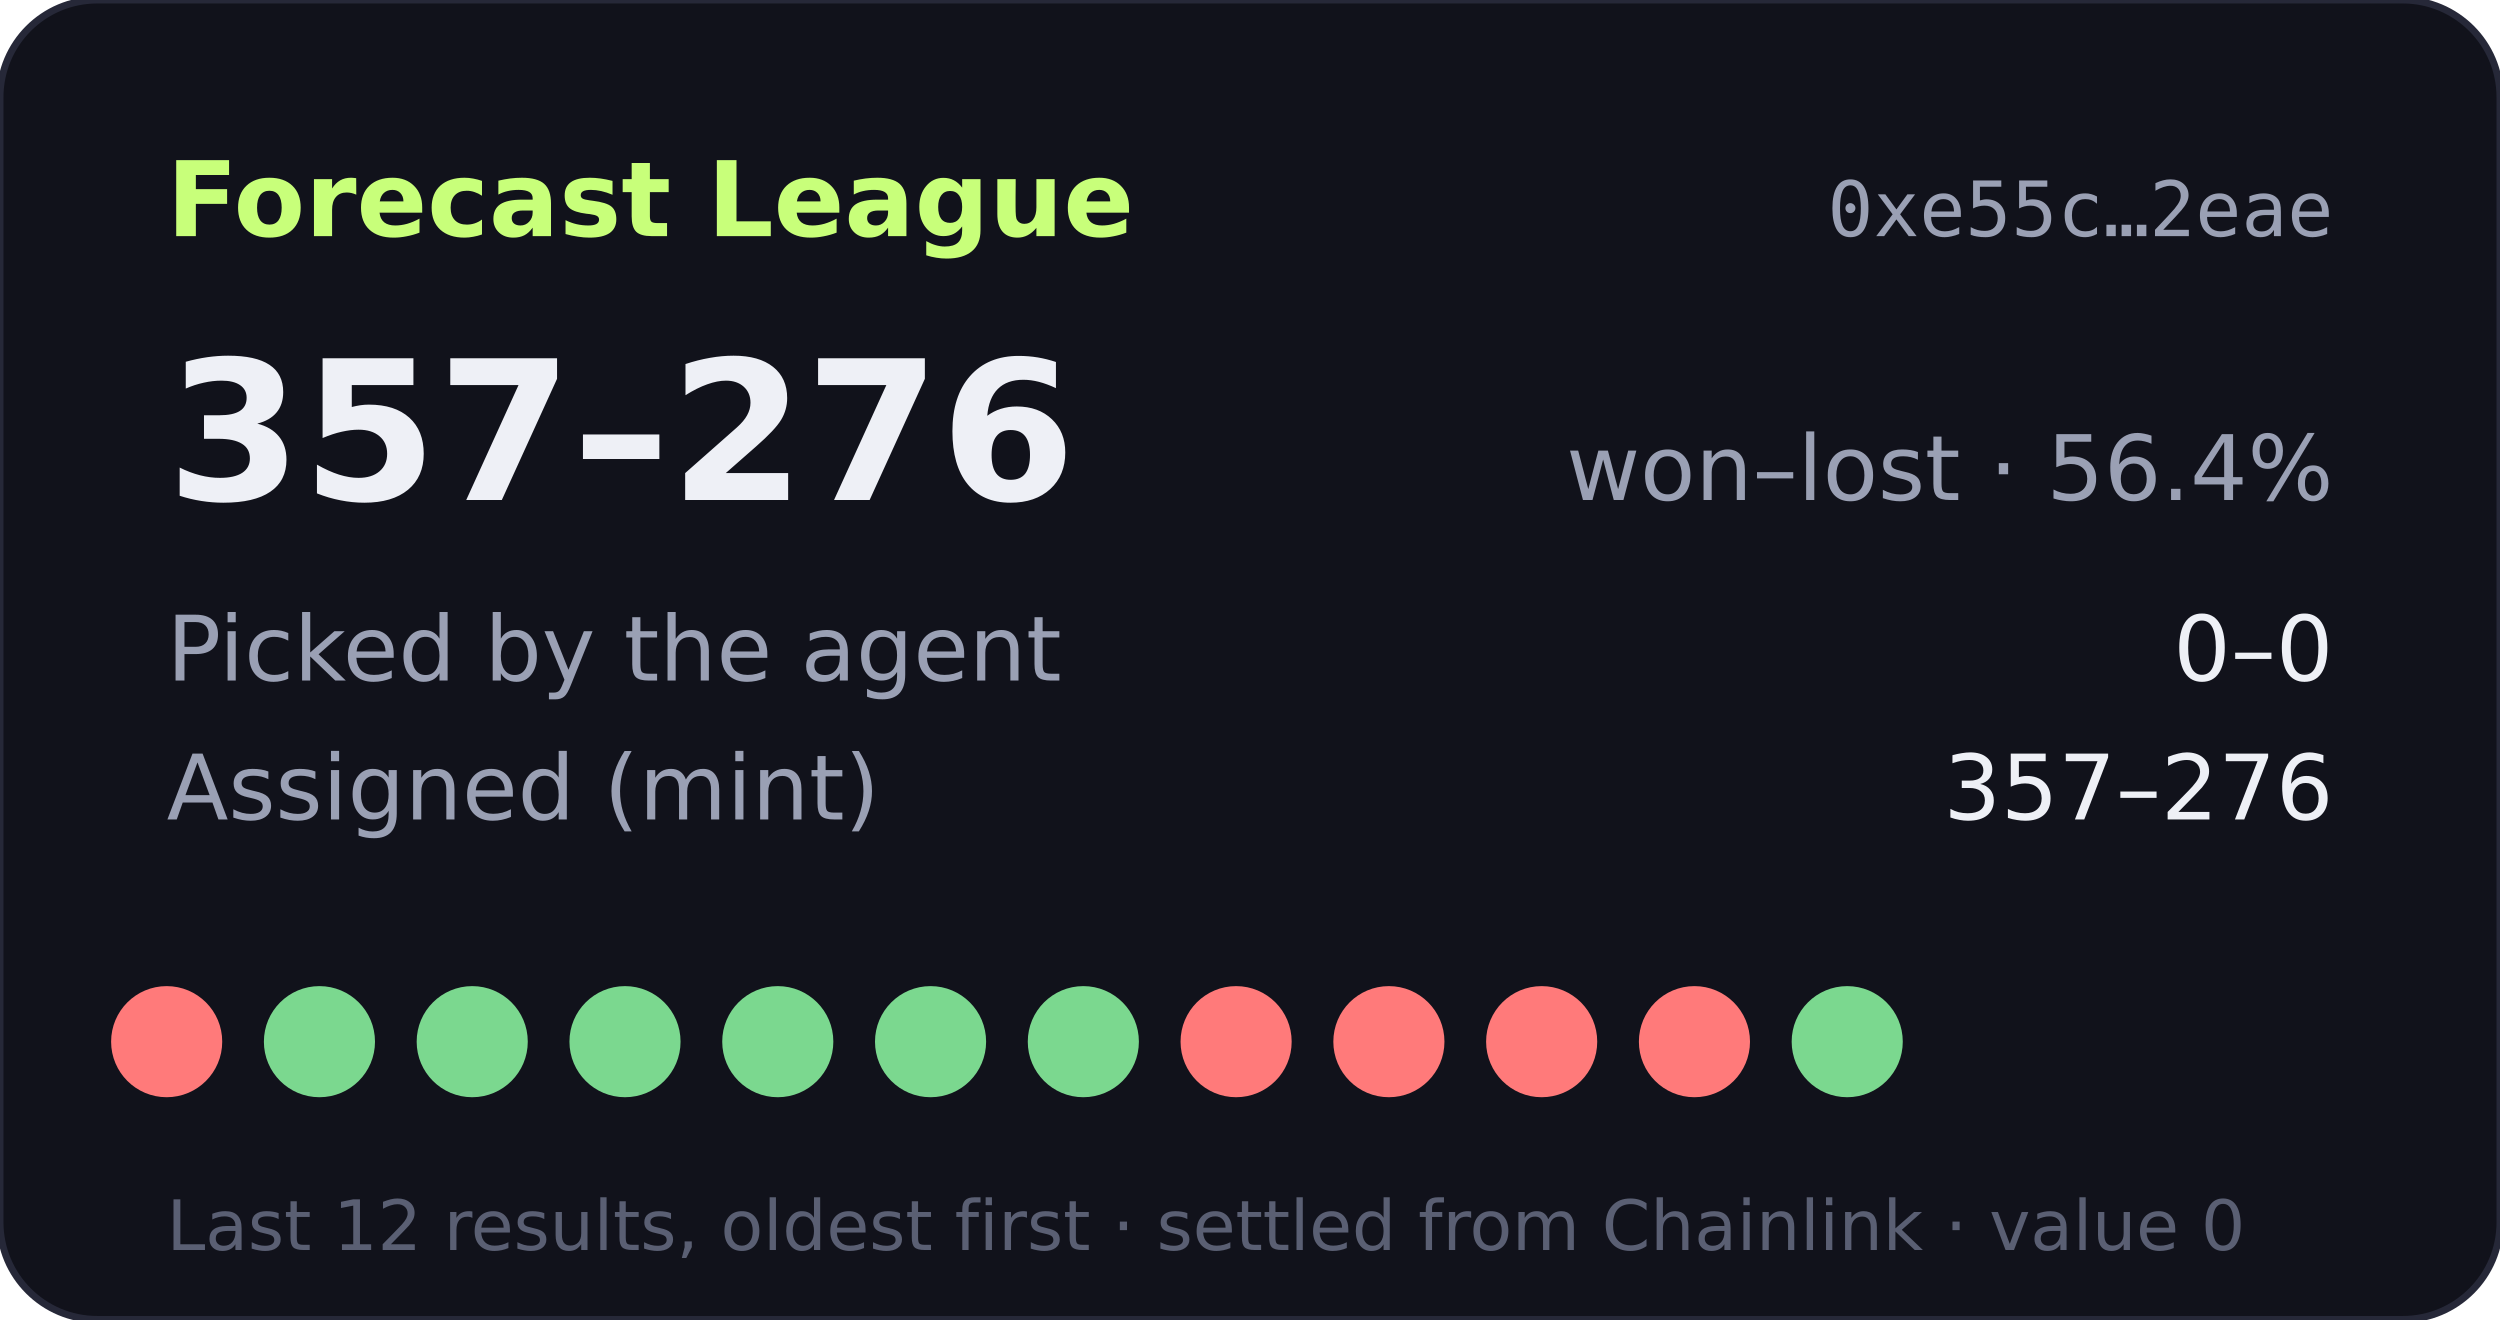
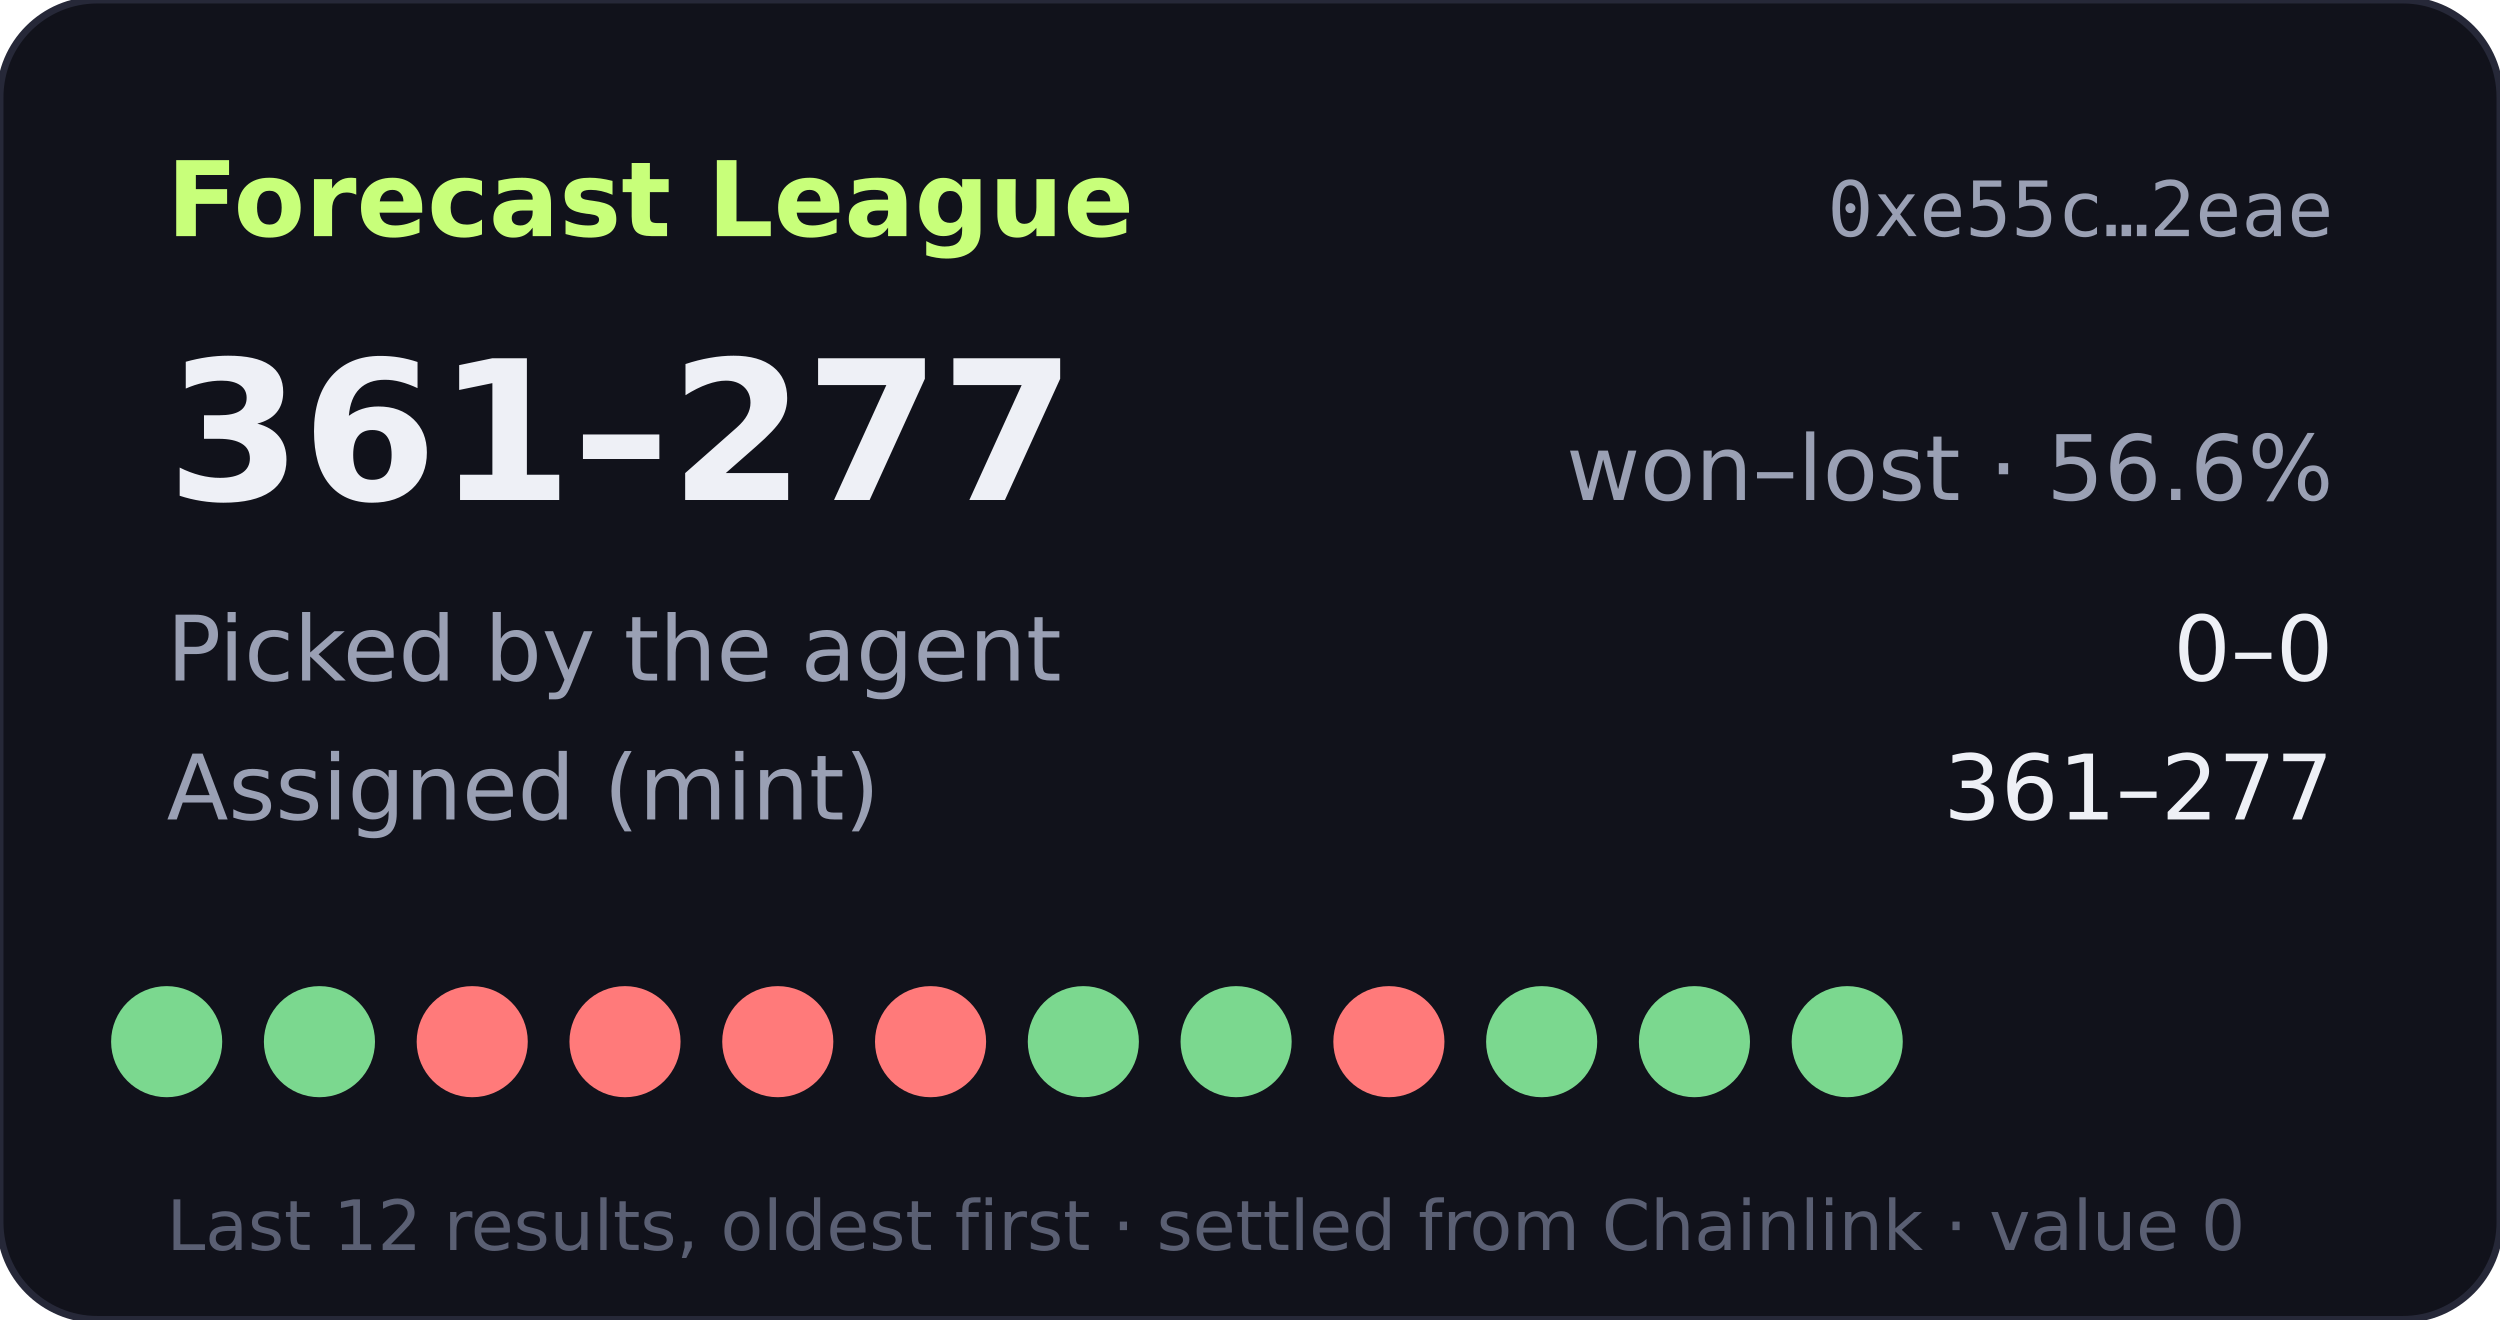
- <svg xmlns="http://www.w3.org/2000/svg" width="360" height="190" viewBox="0 0 360 190" role="img" aria-label="Forecast League record 357-276">
+ <svg xmlns="http://www.w3.org/2000/svg" width="360" height="190" viewBox="0 0 360 190" role="img" aria-label="Forecast League record 361-277">
  <rect width="360" height="190" rx="14" fill="#11121b" stroke="#262838" />
  <text x="24" y="34" fill="#c8ff7a" font-size="15" font-weight="700" font-family="Verdana,DejaVu Sans,sans-serif">Forecast League</text>
  <text x="336" y="34" fill="#9aa0b4" font-size="11" text-anchor="end" font-family="monospace">0xe55c…2eae</text>
  <g font-family="Verdana,DejaVu Sans,sans-serif">
-     <text x="24" y="72" fill="#eef0f6" font-size="28" font-weight="700">357–276</text>
-     <text x="336" y="72" fill="#9aa0b4" font-size="13" text-anchor="end">won–lost · 56.4%</text>
+     <text x="24" y="72" fill="#eef0f6" font-size="28" font-weight="700">361–277</text>
+     <text x="336" y="72" fill="#9aa0b4" font-size="13" text-anchor="end">won–lost · 56.6%</text>
    <text x="24" y="98" fill="#9aa0b4" font-size="13">Picked by the agent</text>
    <text x="336" y="98" fill="#eef0f6" font-size="13" text-anchor="end">0–0</text>
    <text x="24" y="118" fill="#9aa0b4" font-size="13">Assigned (mint)</text>
-     <text x="336" y="118" fill="#eef0f6" font-size="13" text-anchor="end">357–276</text>
-     <circle cx="24" cy="150" r="8" fill="#ff7a7a" />
+     <text x="336" y="118" fill="#eef0f6" font-size="13" text-anchor="end">361–277</text>
+     <circle cx="24" cy="150" r="8" fill="#7bd88f" />
    <circle cx="46" cy="150" r="8" fill="#7bd88f" />
-     <circle cx="68" cy="150" r="8" fill="#7bd88f" />
-     <circle cx="90" cy="150" r="8" fill="#7bd88f" />
-     <circle cx="112" cy="150" r="8" fill="#7bd88f" />
-     <circle cx="134" cy="150" r="8" fill="#7bd88f" />
+     <circle cx="68" cy="150" r="8" fill="#ff7a7a" />
+     <circle cx="90" cy="150" r="8" fill="#ff7a7a" />
+     <circle cx="112" cy="150" r="8" fill="#ff7a7a" />
+     <circle cx="134" cy="150" r="8" fill="#ff7a7a" />
    <circle cx="156" cy="150" r="8" fill="#7bd88f" />
-     <circle cx="178" cy="150" r="8" fill="#ff7a7a" />
+     <circle cx="178" cy="150" r="8" fill="#7bd88f" />
    <circle cx="200" cy="150" r="8" fill="#ff7a7a" />
-     <circle cx="222" cy="150" r="8" fill="#ff7a7a" />
-     <circle cx="244" cy="150" r="8" fill="#ff7a7a" />
+     <circle cx="222" cy="150" r="8" fill="#7bd88f" />
+     <circle cx="244" cy="150" r="8" fill="#7bd88f" />
    <circle cx="266" cy="150" r="8" fill="#7bd88f" />
    <text x="24" y="180" fill="#5a5f73" font-size="10">Last 12 results, oldest first · settled from Chainlink · value 0</text>
  </g>
</svg>
